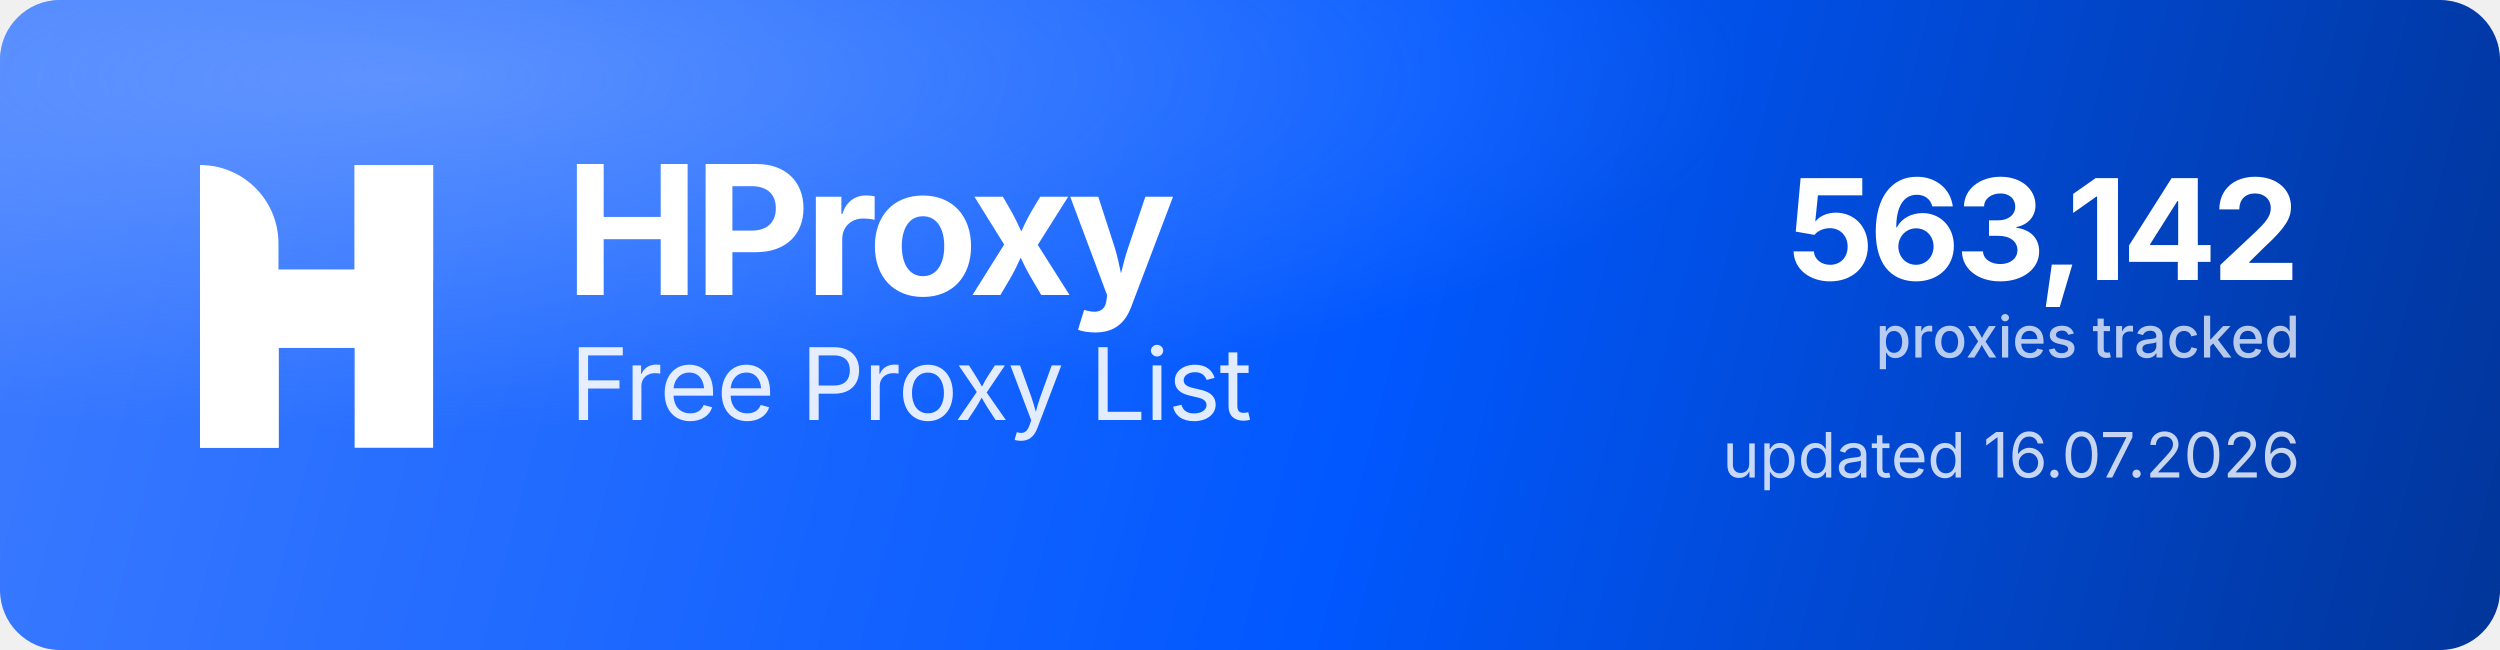
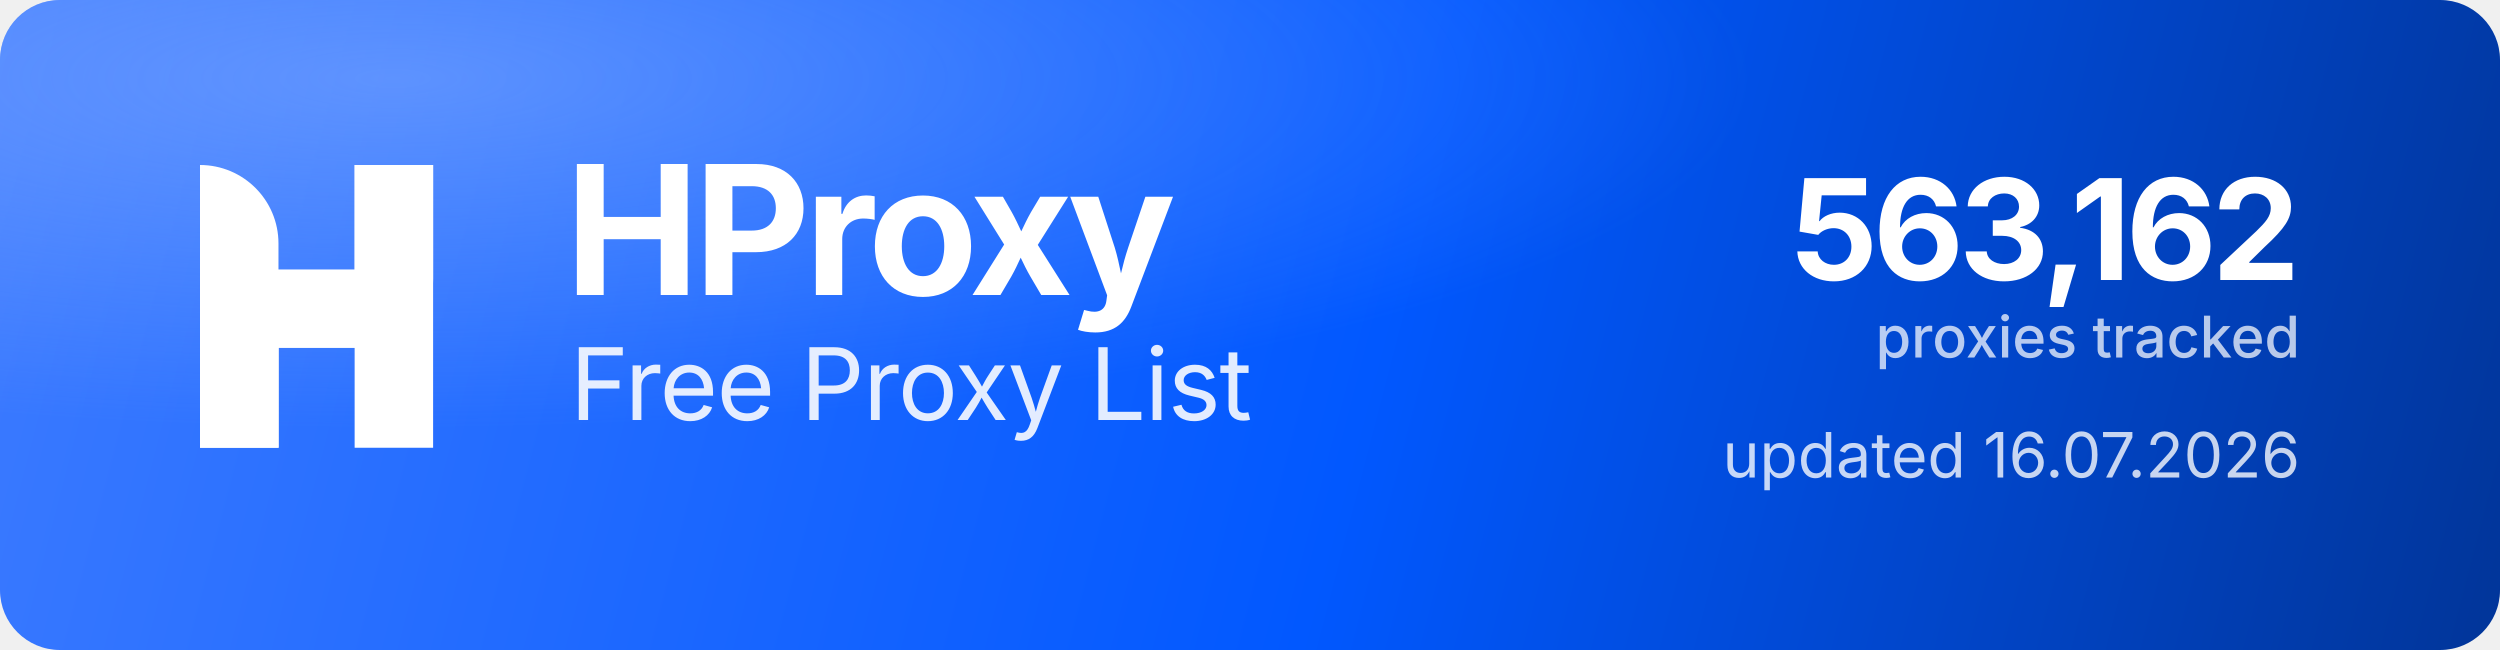
<svg xmlns="http://www.w3.org/2000/svg" width="1000" height="260" viewBox="0 0 1000 260" role="img" aria-label="HProxy Free Proxy List">
  <defs>
    <linearGradient id="hp-bg" x1="0" y1="0" x2="1000" y2="260" gradientUnits="userSpaceOnUse">
      <stop offset="0" stop-color="#3D7BFF" />
      <stop offset="0.55" stop-color="#0158FF" />
      <stop offset="1" stop-color="#013599" />
    </linearGradient>
    <radialGradient id="hp-glow" cx="0.16" cy="0.12" r="0.9">
      <stop offset="0" stop-color="#8FB4FF" stop-opacity="0.5" />
      <stop offset="0.6" stop-color="#8FB4FF" stop-opacity="0" />
    </radialGradient>
  </defs>
  <rect width="1000" height="260" rx="24" fill="url(#hp-bg)" />
  <rect width="1000" height="260" rx="24" fill="url(#hp-glow)" />
  <g transform="translate(80,66) scale(4.35)" fill="#FFFFFF">
    <path d="M0 0V0C3.985 0 7.216 3.231 7.216 7.216V26H0V0Z" />
    <rect x="14.219" width="7.216" height="26" />
    <path d="M7.235 26H0V15.971C0 12.455 2.851 9.604 6.367 9.604H14.22V0H21.437V10.453C21.437 13.97 18.586 16.82 15.069 16.82H7.235V26Z" />
  </g>
  <text x="226" y="118" font-family="'Geist','Inter','Segoe UI',system-ui,-apple-system,Helvetica,Arial,sans-serif" font-size="72" font-weight="700" letter-spacing="-2.3" fill="#FFFFFF">HProxy</text>
  <text x="228" y="168" font-family="'Geist','Inter','Segoe UI',system-ui,-apple-system,Helvetica,Arial,sans-serif" font-size="40" font-weight="400" letter-spacing="-0.5" fill="#FFFFFF" fill-opacity="0.88">Free Proxy List</text>
-   <text x="920" y="112" text-anchor="end" font-family="'Geist','Inter','Segoe UI',system-ui,-apple-system,Helvetica,Arial,sans-serif" font-size="56" font-weight="700" letter-spacing="-2" fill="#FFFFFF">563,142</text>
+   <text x="920" y="112" text-anchor="end" font-family="'Geist','Inter','Segoe UI',system-ui,-apple-system,Helvetica,Arial,sans-serif" font-size="56" font-weight="700" letter-spacing="-2" fill="#FFFFFF">563,162</text>
  <text x="920" y="143" text-anchor="end" font-family="'Geist','Inter','Segoe UI',system-ui,-apple-system,Helvetica,Arial,sans-serif" font-size="23" font-weight="500" fill="#FFFFFF" fill-opacity="0.72">proxies tracked</text>
  <text x="920" y="191" text-anchor="end" font-family="'Geist','Inter','Segoe UI',system-ui,-apple-system,Helvetica,Arial,sans-serif" font-size="25" font-weight="400" fill="#FFFFFF" fill-opacity="0.78">updated 16.07.2026</text>
</svg>
